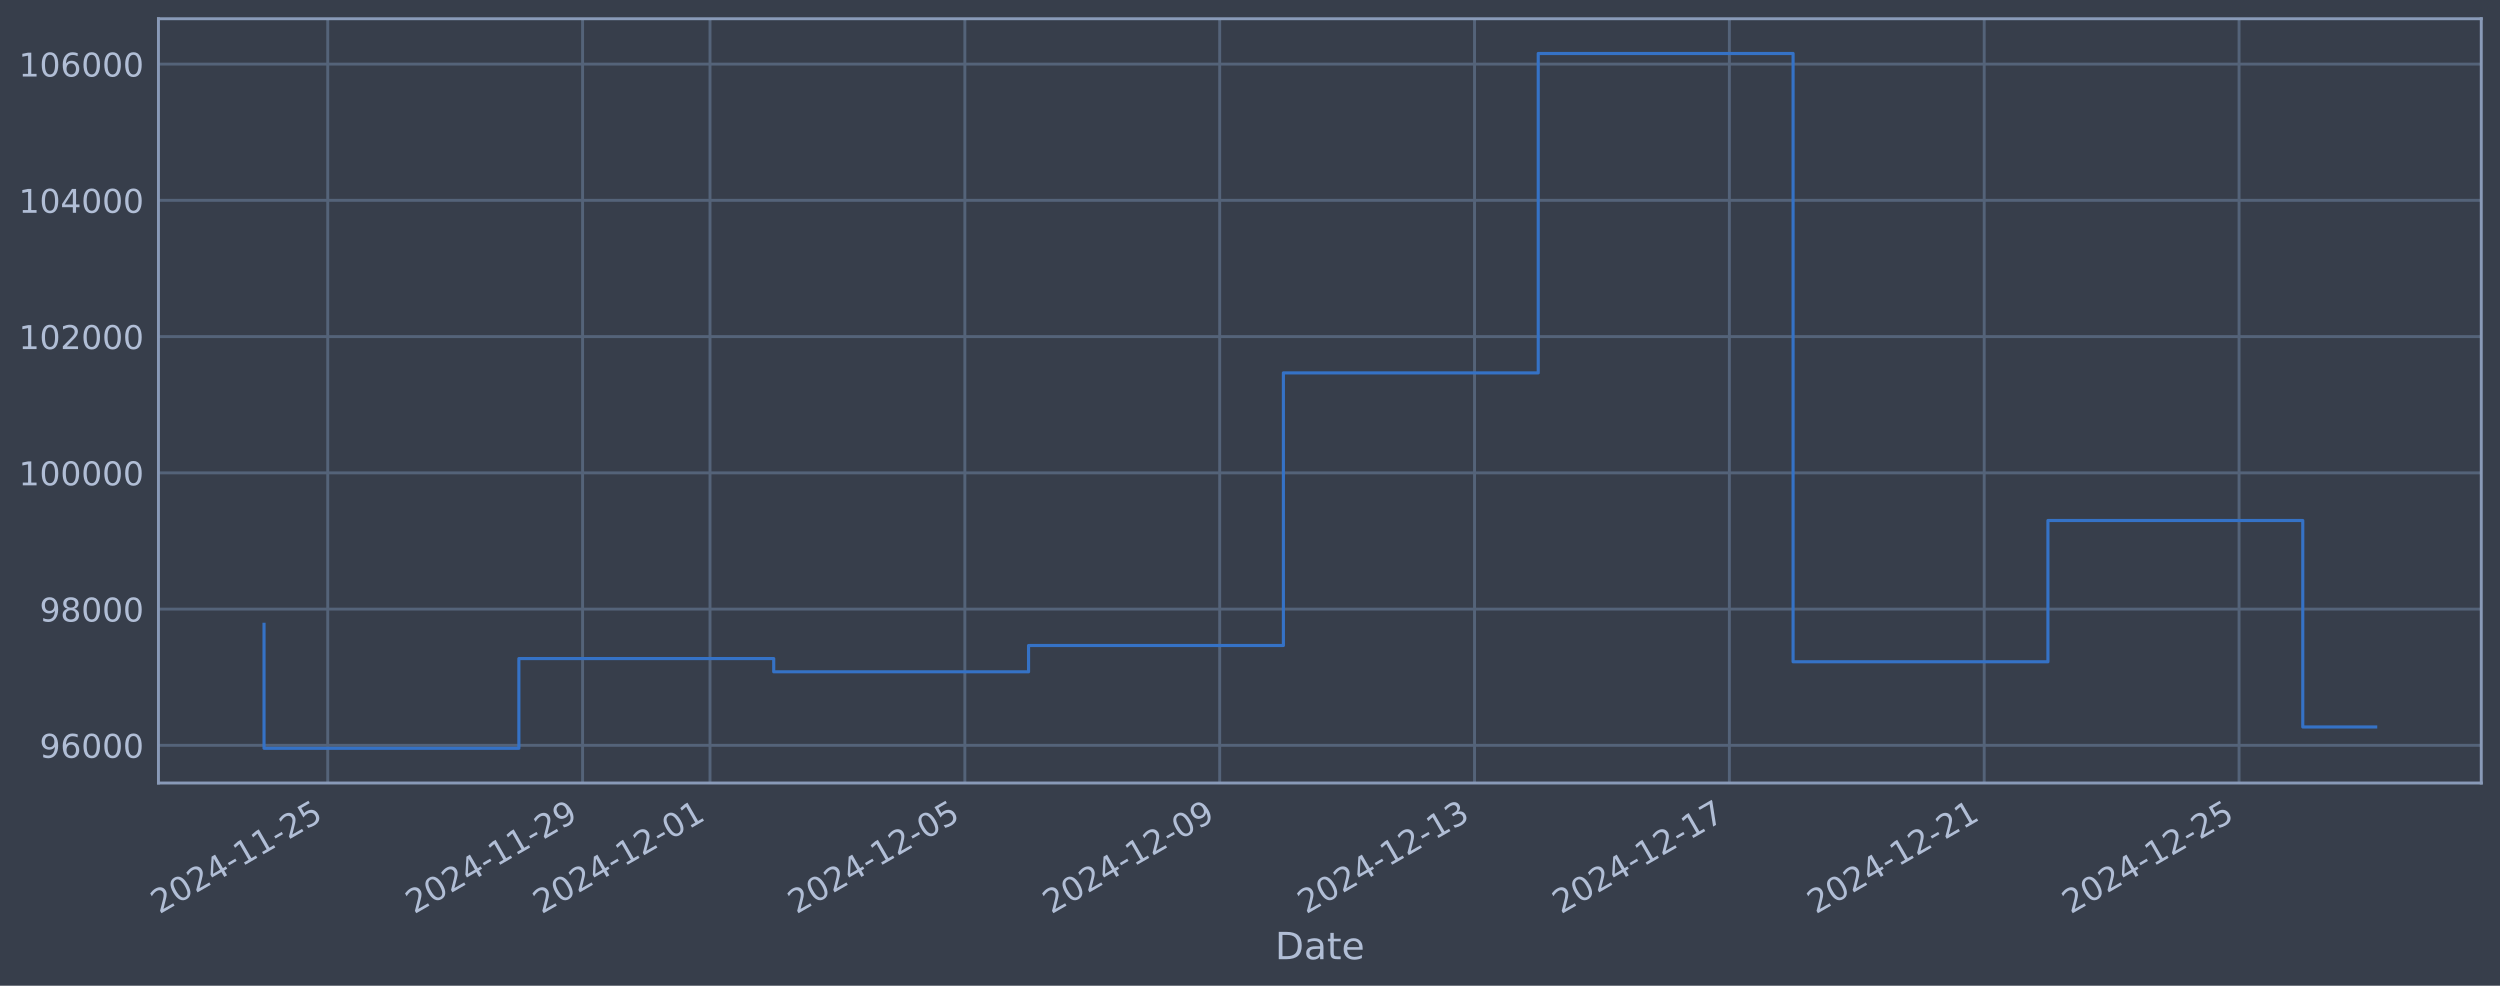
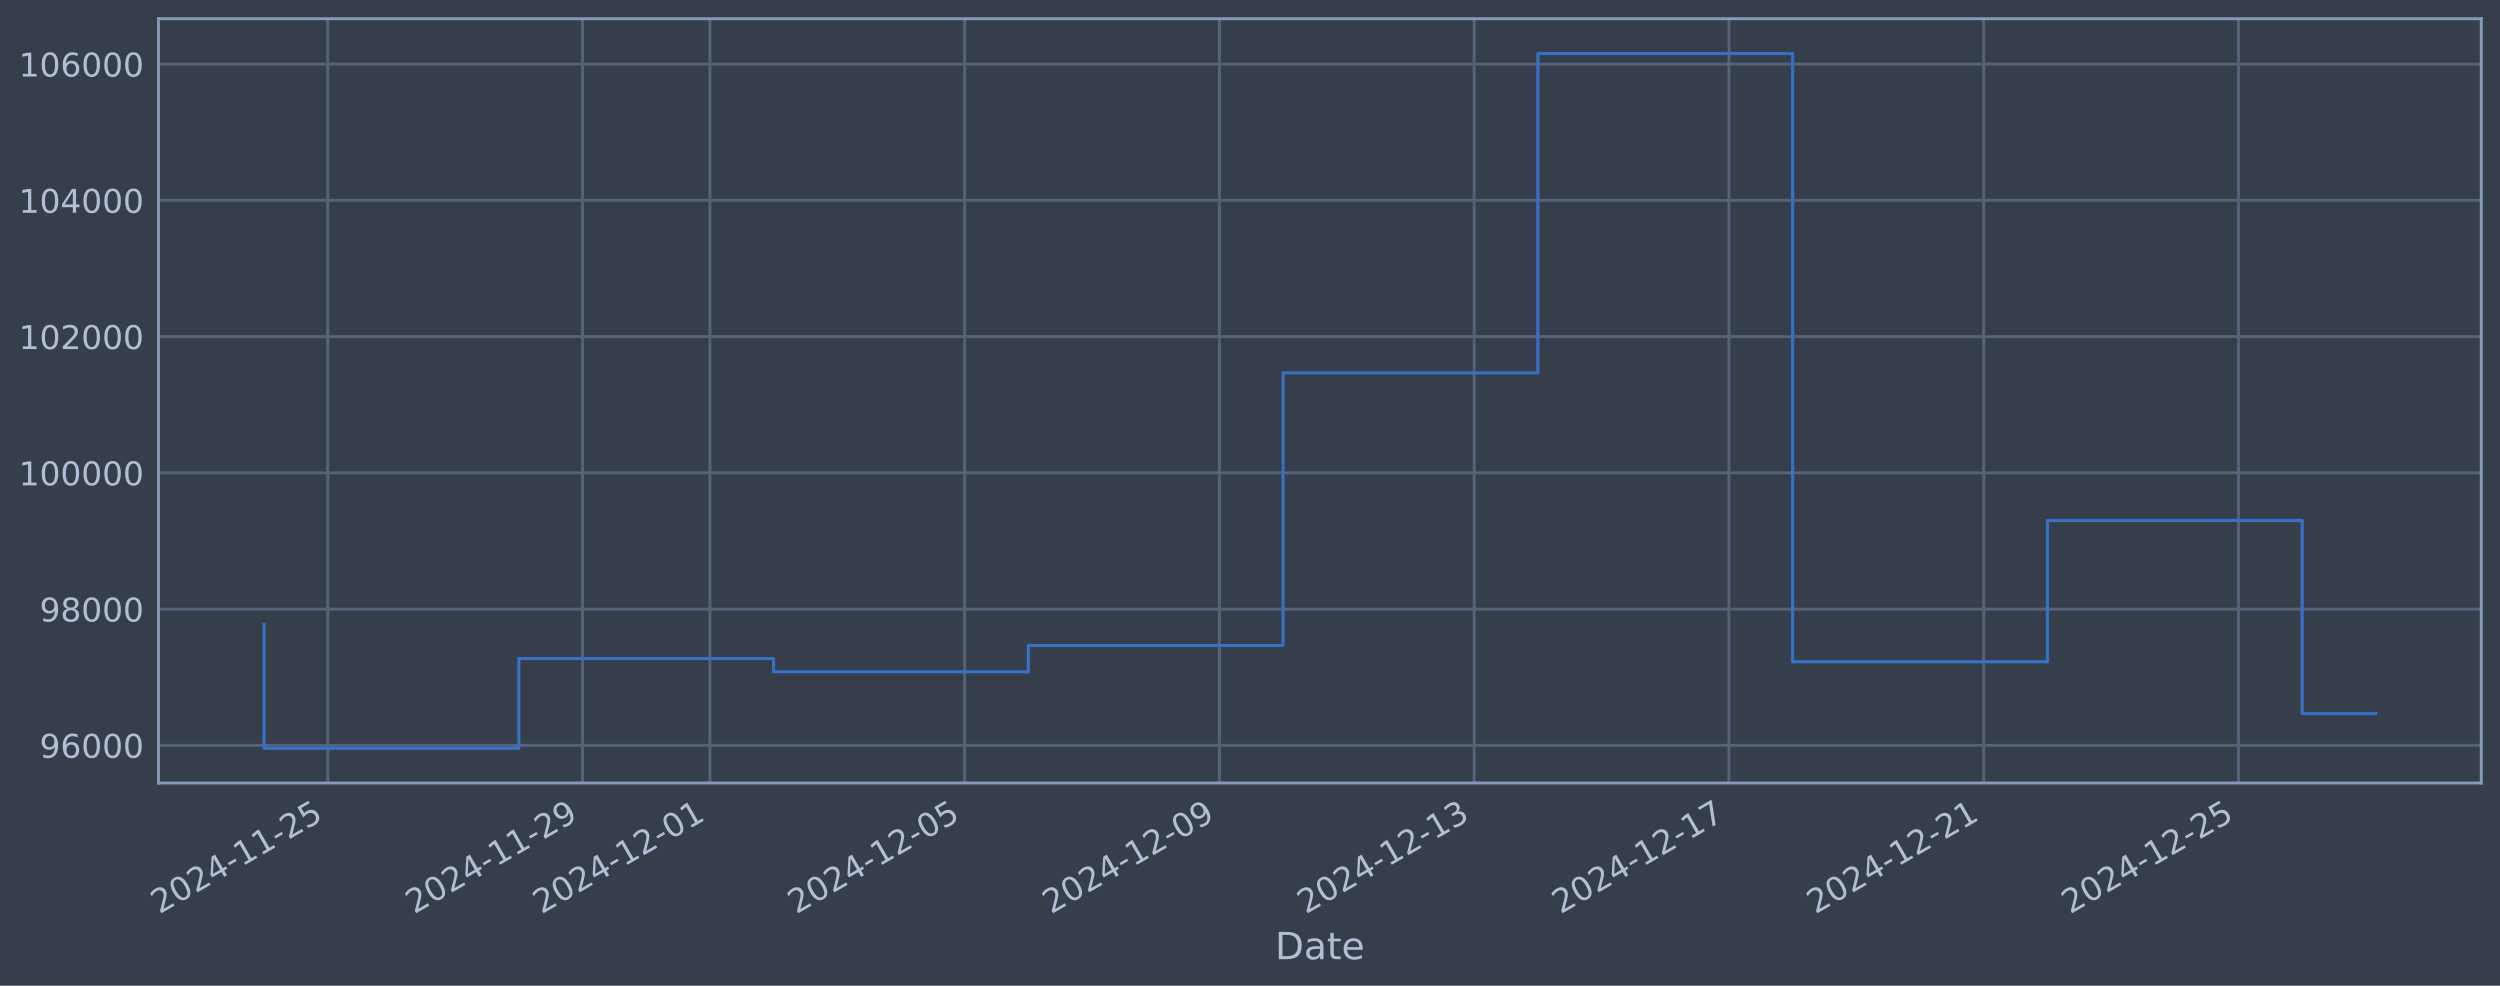
<svg xmlns="http://www.w3.org/2000/svg" xmlns:xlink="http://www.w3.org/1999/xlink" width="960.9pt" height="378.87pt" viewBox="0 0 960.9 378.87" version="1.1">
  <defs>
    <style type="text/css">*{stroke-linejoin: round; stroke-linecap: butt}</style>
  </defs>
  <g id="figure_1">
    <g id="patch_1">
      <path d="M 0 378.87  L 960.9 378.87  L 960.9 0  L 0 0  z " style="fill: #373e4b" />
    </g>
    <g id="axes_1">
      <g id="patch_2">
        <path d="M 60.901 300.96  L 953.701 300.96  L 953.701 7.2  L 60.901 7.2  z " style="fill: #373e4b" />
      </g>
      <g id="matplotlib.axis_1">
        <g id="xtick_1">
          <g id="line2d_1">
-             <path d="M 125.97 300.96  L 125.97 7.2  " clip-path="url(#p3756833603)" style="fill: none; stroke: #546379; stroke-width: 1.12; stroke-linecap: square" />
+             <path d="M 125.963 300.96  L 125.963 7.2  " clip-path="url(#p595f14d2a7)" style="fill: none; stroke: #546379; stroke-width: 1.12; stroke-linecap: square" />
          </g>
          <g id="line2d_2" />
          <g id="text_1">
-             <g style="fill: #b1bed6" transform="translate(61.24461 351.4642) rotate(-30) scale(0.126 -0.126)">
+             <g style="fill: #b1bed6" transform="translate(61.23732 351.4642) rotate(-30) scale(0.126 -0.126)">
              <defs>
                <path id="DejaVuSans-32" d="M 1228 531  L 3431 531  L 3431 0  L 469 0  L 469 531  Q 828 903 1448 1529  Q 2069 2156 2228 2338  Q 2531 2678 2651 2914  Q 2772 3150 2772 3378  Q 2772 3750 2511 3984  Q 2250 4219 1831 4219  Q 1534 4219 1204 4116  Q 875 4013 500 3803  L 500 4441  Q 881 4594 1212 4672  Q 1544 4750 1819 4750  Q 2544 4750 2975 4387  Q 3406 4025 3406 3419  Q 3406 3131 3298 2873  Q 3191 2616 2906 2266  Q 2828 2175 2409 1742  Q 1991 1309 1228 531  z " transform="scale(0.015625)" />
                <path id="DejaVuSans-30" d="M 2034 4250  Q 1547 4250 1301 3770  Q 1056 3291 1056 2328  Q 1056 1369 1301 889  Q 1547 409 2034 409  Q 2525 409 2770 889  Q 3016 1369 3016 2328  Q 3016 3291 2770 3770  Q 2525 4250 2034 4250  z M 2034 4750  Q 2819 4750 3233 4129  Q 3647 3509 3647 2328  Q 3647 1150 3233 529  Q 2819 -91 2034 -91  Q 1250 -91 836 529  Q 422 1150 422 2328  Q 422 3509 836 4129  Q 1250 4750 2034 4750  z " transform="scale(0.015625)" />
                <path id="DejaVuSans-34" d="M 2419 4116  L 825 1625  L 2419 1625  L 2419 4116  z M 2253 4666  L 3047 4666  L 3047 1625  L 3713 1625  L 3713 1100  L 3047 1100  L 3047 0  L 2419 0  L 2419 1100  L 313 1100  L 313 1709  L 2253 4666  z " transform="scale(0.015625)" />
                <path id="DejaVuSans-2d" d="M 313 2009  L 1997 2009  L 1997 1497  L 313 1497  L 313 2009  z " transform="scale(0.015625)" />
                <path id="DejaVuSans-31" d="M 794 531  L 1825 531  L 1825 4091  L 703 3866  L 703 4441  L 1819 4666  L 2450 4666  L 2450 531  L 3481 531  L 3481 0  L 794 0  L 794 531  z " transform="scale(0.015625)" />
                <path id="DejaVuSans-35" d="M 691 4666  L 3169 4666  L 3169 4134  L 1269 4134  L 1269 2991  Q 1406 3038 1543 3061  Q 1681 3084 1819 3084  Q 2600 3084 3056 2656  Q 3513 2228 3513 1497  Q 3513 744 3044 326  Q 2575 -91 1722 -91  Q 1428 -91 1123 -41  Q 819 9 494 109  L 494 744  Q 775 591 1075 516  Q 1375 441 1709 441  Q 2250 441 2565 725  Q 2881 1009 2881 1497  Q 2881 1984 2565 2268  Q 2250 2553 1709 2553  Q 1456 2553 1204 2497  Q 953 2441 691 2322  L 691 4666  z " transform="scale(0.015625)" />
              </defs>
              <use xlink:href="#DejaVuSans-32" />
              <use xlink:href="#DejaVuSans-30" transform="translate(63.62305 0)" />
              <use xlink:href="#DejaVuSans-32" transform="translate(127.2461 0)" />
              <use xlink:href="#DejaVuSans-34" transform="translate(190.8691 0)" />
              <use xlink:href="#DejaVuSans-2d" transform="translate(254.4922 0)" />
              <use xlink:href="#DejaVuSans-31" transform="translate(290.5762 0)" />
              <use xlink:href="#DejaVuSans-31" transform="translate(354.1992 0)" />
              <use xlink:href="#DejaVuSans-2d" transform="translate(417.8223 0)" />
              <use xlink:href="#DejaVuSans-32" transform="translate(453.9062 0)" />
              <use xlink:href="#DejaVuSans-35" transform="translate(517.5293 0)" />
            </g>
          </g>
        </g>
        <g id="xtick_2">
          <g id="line2d_3">
-             <path d="M 223.921 300.96  L 223.921 7.2  " clip-path="url(#p3756833603)" style="fill: none; stroke: #546379; stroke-width: 1.12; stroke-linecap: square" />
+             <path d="M 223.885 300.96  L 223.885 7.2  " clip-path="url(#p595f14d2a7)" style="fill: none; stroke: #546379; stroke-width: 1.12; stroke-linecap: square" />
          </g>
          <g id="line2d_4" />
          <g id="text_2">
-             <g style="fill: #b1bed6" transform="translate(159.1958 351.4642) rotate(-30) scale(0.126 -0.126)">
+             <g style="fill: #b1bed6" transform="translate(159.1594 351.4642) rotate(-30) scale(0.126 -0.126)">
              <defs>
                <path id="DejaVuSans-39" d="M 703 97  L 703 672  Q 941 559 1184 500  Q 1428 441 1663 441  Q 2288 441 2617 861  Q 2947 1281 2994 2138  Q 2813 1869 2534 1725  Q 2256 1581 1919 1581  Q 1219 1581 811 2004  Q 403 2428 403 3163  Q 403 3881 828 4315  Q 1253 4750 1959 4750  Q 2769 4750 3195 4129  Q 3622 3509 3622 2328  Q 3622 1225 3098 567  Q 2575 -91 1691 -91  Q 1453 -91 1209 -44  Q 966 3 703 97  z M 1959 2075  Q 2384 2075 2632 2365  Q 2881 2656 2881 3163  Q 2881 3666 2632 3958  Q 2384 4250 1959 4250  Q 1534 4250 1286 3958  Q 1038 3666 1038 3163  Q 1038 2656 1286 2365  Q 1534 2075 1959 2075  z " transform="scale(0.015625)" />
              </defs>
              <use xlink:href="#DejaVuSans-32" />
              <use xlink:href="#DejaVuSans-30" transform="translate(63.62305 0)" />
              <use xlink:href="#DejaVuSans-32" transform="translate(127.2461 0)" />
              <use xlink:href="#DejaVuSans-34" transform="translate(190.8691 0)" />
              <use xlink:href="#DejaVuSans-2d" transform="translate(254.4922 0)" />
              <use xlink:href="#DejaVuSans-31" transform="translate(290.5762 0)" />
              <use xlink:href="#DejaVuSans-31" transform="translate(354.1992 0)" />
              <use xlink:href="#DejaVuSans-2d" transform="translate(417.8223 0)" />
              <use xlink:href="#DejaVuSans-32" transform="translate(453.9062 0)" />
              <use xlink:href="#DejaVuSans-39" transform="translate(517.5293 0)" />
            </g>
          </g>
        </g>
        <g id="xtick_3">
          <g id="line2d_5">
-             <path d="M 272.897 300.96  L 272.897 7.2  " clip-path="url(#p3756833603)" style="fill: none; stroke: #546379; stroke-width: 1.12; stroke-linecap: square" />
+             <path d="M 272.846 300.96  L 272.846 7.2  " clip-path="url(#p595f14d2a7)" style="fill: none; stroke: #546379; stroke-width: 1.12; stroke-linecap: square" />
          </g>
          <g id="line2d_6" />
          <g id="text_3">
-             <g style="fill: #b1bed6" transform="translate(208.1714 351.4642) rotate(-30) scale(0.126 -0.126)">
+             <g style="fill: #b1bed6" transform="translate(208.1204 351.4642) rotate(-30) scale(0.126 -0.126)">
              <use xlink:href="#DejaVuSans-32" />
              <use xlink:href="#DejaVuSans-30" transform="translate(63.62305 0)" />
              <use xlink:href="#DejaVuSans-32" transform="translate(127.2461 0)" />
              <use xlink:href="#DejaVuSans-34" transform="translate(190.8691 0)" />
              <use xlink:href="#DejaVuSans-2d" transform="translate(254.4922 0)" />
              <use xlink:href="#DejaVuSans-31" transform="translate(290.5762 0)" />
              <use xlink:href="#DejaVuSans-32" transform="translate(354.1992 0)" />
              <use xlink:href="#DejaVuSans-2d" transform="translate(417.8223 0)" />
              <use xlink:href="#DejaVuSans-30" transform="translate(453.9062 0)" />
              <use xlink:href="#DejaVuSans-31" transform="translate(517.5293 0)" />
            </g>
          </g>
        </g>
        <g id="xtick_4">
          <g id="line2d_7">
-             <path d="M 370.848 300.96  L 370.848 7.2  " clip-path="url(#p3756833603)" style="fill: none; stroke: #546379; stroke-width: 1.12; stroke-linecap: square" />
+             <path d="M 370.768 300.96  L 370.768 7.2  " clip-path="url(#p595f14d2a7)" style="fill: none; stroke: #546379; stroke-width: 1.12; stroke-linecap: square" />
          </g>
          <g id="line2d_8" />
          <g id="text_4">
-             <g style="fill: #b1bed6" transform="translate(306.1227 351.4642) rotate(-30) scale(0.126 -0.126)">
+             <g style="fill: #b1bed6" transform="translate(306.0424 351.4642) rotate(-30) scale(0.126 -0.126)">
              <use xlink:href="#DejaVuSans-32" />
              <use xlink:href="#DejaVuSans-30" transform="translate(63.62305 0)" />
              <use xlink:href="#DejaVuSans-32" transform="translate(127.2461 0)" />
              <use xlink:href="#DejaVuSans-34" transform="translate(190.8691 0)" />
              <use xlink:href="#DejaVuSans-2d" transform="translate(254.4922 0)" />
              <use xlink:href="#DejaVuSans-31" transform="translate(290.5762 0)" />
              <use xlink:href="#DejaVuSans-32" transform="translate(354.1992 0)" />
              <use xlink:href="#DejaVuSans-2d" transform="translate(417.8223 0)" />
              <use xlink:href="#DejaVuSans-30" transform="translate(453.9062 0)" />
              <use xlink:href="#DejaVuSans-35" transform="translate(517.5293 0)" />
            </g>
          </g>
        </g>
        <g id="xtick_5">
          <g id="line2d_9">
-             <path d="M 468.799 300.96  L 468.799 7.2  " clip-path="url(#p3756833603)" style="fill: none; stroke: #546379; stroke-width: 1.12; stroke-linecap: square" />
+             <path d="M 468.69 300.96  L 468.69 7.2  " clip-path="url(#p595f14d2a7)" style="fill: none; stroke: #546379; stroke-width: 1.12; stroke-linecap: square" />
          </g>
          <g id="line2d_10" />
          <g id="text_5">
-             <g style="fill: #b1bed6" transform="translate(404.0739 351.4642) rotate(-30) scale(0.126 -0.126)">
+             <g style="fill: #b1bed6" transform="translate(403.9645 351.4642) rotate(-30) scale(0.126 -0.126)">
              <use xlink:href="#DejaVuSans-32" />
              <use xlink:href="#DejaVuSans-30" transform="translate(63.62305 0)" />
              <use xlink:href="#DejaVuSans-32" transform="translate(127.2461 0)" />
              <use xlink:href="#DejaVuSans-34" transform="translate(190.8691 0)" />
              <use xlink:href="#DejaVuSans-2d" transform="translate(254.4922 0)" />
              <use xlink:href="#DejaVuSans-31" transform="translate(290.5762 0)" />
              <use xlink:href="#DejaVuSans-32" transform="translate(354.1992 0)" />
              <use xlink:href="#DejaVuSans-2d" transform="translate(417.8223 0)" />
              <use xlink:href="#DejaVuSans-30" transform="translate(453.9062 0)" />
              <use xlink:href="#DejaVuSans-39" transform="translate(517.5293 0)" />
            </g>
          </g>
        </g>
        <g id="xtick_6">
          <g id="line2d_11">
-             <path d="M 566.751 300.96  L 566.751 7.2  " clip-path="url(#p3756833603)" style="fill: none; stroke: #546379; stroke-width: 1.12; stroke-linecap: square" />
+             <path d="M 566.612 300.96  L 566.612 7.2  " clip-path="url(#p595f14d2a7)" style="fill: none; stroke: #546379; stroke-width: 1.12; stroke-linecap: square" />
          </g>
          <g id="line2d_12" />
          <g id="text_6">
-             <g style="fill: #b1bed6" transform="translate(502.0251 351.4642) rotate(-30) scale(0.126 -0.126)">
+             <g style="fill: #b1bed6" transform="translate(501.8865 351.4642) rotate(-30) scale(0.126 -0.126)">
              <defs>
                <path id="DejaVuSans-33" d="M 2597 2516  Q 3050 2419 3304 2112  Q 3559 1806 3559 1356  Q 3559 666 3084 287  Q 2609 -91 1734 -91  Q 1441 -91 1130 -33  Q 819 25 488 141  L 488 750  Q 750 597 1062 519  Q 1375 441 1716 441  Q 2309 441 2620 675  Q 2931 909 2931 1356  Q 2931 1769 2642 2001  Q 2353 2234 1838 2234  L 1294 2234  L 1294 2753  L 1863 2753  Q 2328 2753 2575 2939  Q 2822 3125 2822 3475  Q 2822 3834 2567 4026  Q 2313 4219 1838 4219  Q 1578 4219 1281 4162  Q 984 4106 628 3988  L 628 4550  Q 988 4650 1302 4700  Q 1616 4750 1894 4750  Q 2613 4750 3031 4423  Q 3450 4097 3450 3541  Q 3450 3153 3228 2886  Q 3006 2619 2597 2516  z " transform="scale(0.015625)" />
              </defs>
              <use xlink:href="#DejaVuSans-32" />
              <use xlink:href="#DejaVuSans-30" transform="translate(63.62305 0)" />
              <use xlink:href="#DejaVuSans-32" transform="translate(127.2461 0)" />
              <use xlink:href="#DejaVuSans-34" transform="translate(190.8691 0)" />
              <use xlink:href="#DejaVuSans-2d" transform="translate(254.4922 0)" />
              <use xlink:href="#DejaVuSans-31" transform="translate(290.5762 0)" />
              <use xlink:href="#DejaVuSans-32" transform="translate(354.1992 0)" />
              <use xlink:href="#DejaVuSans-2d" transform="translate(417.8223 0)" />
              <use xlink:href="#DejaVuSans-31" transform="translate(453.9062 0)" />
              <use xlink:href="#DejaVuSans-33" transform="translate(517.5293 0)" />
            </g>
          </g>
        </g>
        <g id="xtick_7">
          <g id="line2d_13">
-             <path d="M 664.702 300.96  L 664.702 7.2  " clip-path="url(#p3756833603)" style="fill: none; stroke: #546379; stroke-width: 1.12; stroke-linecap: square" />
+             <path d="M 664.534 300.96  L 664.534 7.2  " clip-path="url(#p595f14d2a7)" style="fill: none; stroke: #546379; stroke-width: 1.12; stroke-linecap: square" />
          </g>
          <g id="line2d_14" />
          <g id="text_7">
-             <g style="fill: #b1bed6" transform="translate(599.9763 351.4642) rotate(-30) scale(0.126 -0.126)">
+             <g style="fill: #b1bed6" transform="translate(599.8086 351.4642) rotate(-30) scale(0.126 -0.126)">
              <defs>
                <path id="DejaVuSans-37" d="M 525 4666  L 3525 4666  L 3525 4397  L 1831 0  L 1172 0  L 2766 4134  L 525 4134  L 525 4666  z " transform="scale(0.015625)" />
              </defs>
              <use xlink:href="#DejaVuSans-32" />
              <use xlink:href="#DejaVuSans-30" transform="translate(63.62305 0)" />
              <use xlink:href="#DejaVuSans-32" transform="translate(127.2461 0)" />
              <use xlink:href="#DejaVuSans-34" transform="translate(190.8691 0)" />
              <use xlink:href="#DejaVuSans-2d" transform="translate(254.4922 0)" />
              <use xlink:href="#DejaVuSans-31" transform="translate(290.5762 0)" />
              <use xlink:href="#DejaVuSans-32" transform="translate(354.1992 0)" />
              <use xlink:href="#DejaVuSans-2d" transform="translate(417.8223 0)" />
              <use xlink:href="#DejaVuSans-31" transform="translate(453.9062 0)" />
              <use xlink:href="#DejaVuSans-37" transform="translate(517.5293 0)" />
            </g>
          </g>
        </g>
        <g id="xtick_8">
          <g id="line2d_15">
-             <path d="M 762.653 300.96  L 762.653 7.2  " clip-path="url(#p3756833603)" style="fill: none; stroke: #546379; stroke-width: 1.12; stroke-linecap: square" />
+             <path d="M 762.456 300.96  L 762.456 7.2  " clip-path="url(#p595f14d2a7)" style="fill: none; stroke: #546379; stroke-width: 1.12; stroke-linecap: square" />
          </g>
          <g id="line2d_16" />
          <g id="text_8">
-             <g style="fill: #b1bed6" transform="translate(697.9275 351.4642) rotate(-30) scale(0.126 -0.126)">
+             <g style="fill: #b1bed6" transform="translate(697.7306 351.4642) rotate(-30) scale(0.126 -0.126)">
              <use xlink:href="#DejaVuSans-32" />
              <use xlink:href="#DejaVuSans-30" transform="translate(63.62305 0)" />
              <use xlink:href="#DejaVuSans-32" transform="translate(127.2461 0)" />
              <use xlink:href="#DejaVuSans-34" transform="translate(190.8691 0)" />
              <use xlink:href="#DejaVuSans-2d" transform="translate(254.4922 0)" />
              <use xlink:href="#DejaVuSans-31" transform="translate(290.5762 0)" />
              <use xlink:href="#DejaVuSans-32" transform="translate(354.1992 0)" />
              <use xlink:href="#DejaVuSans-2d" transform="translate(417.8223 0)" />
              <use xlink:href="#DejaVuSans-32" transform="translate(453.9062 0)" />
              <use xlink:href="#DejaVuSans-31" transform="translate(517.5293 0)" />
            </g>
          </g>
        </g>
        <g id="xtick_9">
          <g id="line2d_17">
-             <path d="M 860.604 300.96  L 860.604 7.2  " clip-path="url(#p3756833603)" style="fill: none; stroke: #546379; stroke-width: 1.12; stroke-linecap: square" />
+             <path d="M 860.378 300.96  L 860.378 7.2  " clip-path="url(#p595f14d2a7)" style="fill: none; stroke: #546379; stroke-width: 1.12; stroke-linecap: square" />
          </g>
          <g id="line2d_18" />
          <g id="text_9">
-             <g style="fill: #b1bed6" transform="translate(795.8787 351.4642) rotate(-30) scale(0.126 -0.126)">
+             <g style="fill: #b1bed6" transform="translate(795.6527 351.4642) rotate(-30) scale(0.126 -0.126)">
              <use xlink:href="#DejaVuSans-32" />
              <use xlink:href="#DejaVuSans-30" transform="translate(63.62305 0)" />
              <use xlink:href="#DejaVuSans-32" transform="translate(127.2461 0)" />
              <use xlink:href="#DejaVuSans-34" transform="translate(190.8691 0)" />
              <use xlink:href="#DejaVuSans-2d" transform="translate(254.4922 0)" />
              <use xlink:href="#DejaVuSans-31" transform="translate(290.5762 0)" />
              <use xlink:href="#DejaVuSans-32" transform="translate(354.1992 0)" />
              <use xlink:href="#DejaVuSans-2d" transform="translate(417.8223 0)" />
              <use xlink:href="#DejaVuSans-32" transform="translate(453.9062 0)" />
              <use xlink:href="#DejaVuSans-35" transform="translate(517.5293 0)" />
            </g>
          </g>
        </g>
        <g id="text_10">
          <g style="fill: #b1bed6" transform="translate(490.0914 368.6753) scale(0.144 -0.144)">
            <defs>
              <path id="DejaVuSans-44" d="M 1259 4147  L 1259 519  L 2022 519  Q 2988 519 3436 956  Q 3884 1394 3884 2338  Q 3884 3275 3436 3711  Q 2988 4147 2022 4147  L 1259 4147  z M 628 4666  L 1925 4666  Q 3281 4666 3915 4102  Q 4550 3538 4550 2338  Q 4550 1131 3912 565  Q 3275 0 1925 0  L 628 0  L 628 4666  z " transform="scale(0.015625)" />
              <path id="DejaVuSans-61" d="M 2194 1759  Q 1497 1759 1228 1600  Q 959 1441 959 1056  Q 959 750 1161 570  Q 1363 391 1709 391  Q 2188 391 2477 730  Q 2766 1069 2766 1631  L 2766 1759  L 2194 1759  z M 3341 1997  L 3341 0  L 2766 0  L 2766 531  Q 2569 213 2275 61  Q 1981 -91 1556 -91  Q 1019 -91 701 211  Q 384 513 384 1019  Q 384 1609 779 1909  Q 1175 2209 1959 2209  L 2766 2209  L 2766 2266  Q 2766 2663 2505 2880  Q 2244 3097 1772 3097  Q 1472 3097 1187 3025  Q 903 2953 641 2809  L 641 3341  Q 956 3463 1253 3523  Q 1550 3584 1831 3584  Q 2591 3584 2966 3190  Q 3341 2797 3341 1997  z " transform="scale(0.015625)" />
              <path id="DejaVuSans-74" d="M 1172 4494  L 1172 3500  L 2356 3500  L 2356 3053  L 1172 3053  L 1172 1153  Q 1172 725 1289 603  Q 1406 481 1766 481  L 2356 481  L 2356 0  L 1766 0  Q 1100 0 847 248  Q 594 497 594 1153  L 594 3053  L 172 3053  L 172 3500  L 594 3500  L 594 4494  L 1172 4494  z " transform="scale(0.015625)" />
              <path id="DejaVuSans-65" d="M 3597 1894  L 3597 1613  L 953 1613  Q 991 1019 1311 708  Q 1631 397 2203 397  Q 2534 397 2845 478  Q 3156 559 3463 722  L 3463 178  Q 3153 47 2828 -22  Q 2503 -91 2169 -91  Q 1331 -91 842 396  Q 353 884 353 1716  Q 353 2575 817 3079  Q 1281 3584 2069 3584  Q 2775 3584 3186 3129  Q 3597 2675 3597 1894  z M 3022 2063  Q 3016 2534 2758 2815  Q 2500 3097 2075 3097  Q 1594 3097 1305 2825  Q 1016 2553 972 2059  L 3022 2063  z " transform="scale(0.015625)" />
            </defs>
            <use xlink:href="#DejaVuSans-44" />
            <use xlink:href="#DejaVuSans-61" transform="translate(77.00195 0)" />
            <use xlink:href="#DejaVuSans-74" transform="translate(138.2812 0)" />
            <use xlink:href="#DejaVuSans-65" transform="translate(177.4902 0)" />
          </g>
        </g>
      </g>
      <g id="matplotlib.axis_2">
        <g id="ytick_1">
          <g id="line2d_19">
-             <path d="M 60.901 286.481  L 953.701 286.481  " clip-path="url(#p3756833603)" style="fill: none; stroke: #546379; stroke-width: 1.12; stroke-linecap: square" />
+             <path d="M 60.901 286.481  L 953.701 286.481  " clip-path="url(#p595f14d2a7)" style="fill: none; stroke: #546379; stroke-width: 1.12; stroke-linecap: square" />
          </g>
          <g id="line2d_20" />
          <g id="text_11">
            <g style="fill: #b1bed6" transform="translate(15.21675 291.2681) scale(0.126 -0.126)">
              <defs>
                <path id="DejaVuSans-36" d="M 2113 2584  Q 1688 2584 1439 2293  Q 1191 2003 1191 1497  Q 1191 994 1439 701  Q 1688 409 2113 409  Q 2538 409 2786 701  Q 3034 994 3034 1497  Q 3034 2003 2786 2293  Q 2538 2584 2113 2584  z M 3366 4563  L 3366 3988  Q 3128 4100 2886 4159  Q 2644 4219 2406 4219  Q 1781 4219 1451 3797  Q 1122 3375 1075 2522  Q 1259 2794 1537 2939  Q 1816 3084 2150 3084  Q 2853 3084 3261 2657  Q 3669 2231 3669 1497  Q 3669 778 3244 343  Q 2819 -91 2113 -91  Q 1303 -91 875 529  Q 447 1150 447 2328  Q 447 3434 972 4092  Q 1497 4750 2381 4750  Q 2619 4750 2861 4703  Q 3103 4656 3366 4563  z " transform="scale(0.015625)" />
              </defs>
              <use xlink:href="#DejaVuSans-39" />
              <use xlink:href="#DejaVuSans-36" transform="translate(63.62305 0)" />
              <use xlink:href="#DejaVuSans-30" transform="translate(127.2461 0)" />
              <use xlink:href="#DejaVuSans-30" transform="translate(190.8691 0)" />
              <use xlink:href="#DejaVuSans-30" transform="translate(254.4922 0)" />
            </g>
          </g>
        </g>
        <g id="ytick_2">
          <g id="line2d_21">
-             <path d="M 60.901 234.112  L 953.701 234.112  " clip-path="url(#p3756833603)" style="fill: none; stroke: #546379; stroke-width: 1.12; stroke-linecap: square" />
+             <path d="M 60.901 234.112  L 953.701 234.112  " clip-path="url(#p595f14d2a7)" style="fill: none; stroke: #546379; stroke-width: 1.12; stroke-linecap: square" />
          </g>
          <g id="line2d_22" />
          <g id="text_12">
            <g style="fill: #b1bed6" transform="translate(15.21675 238.8994) scale(0.126 -0.126)">
              <defs>
                <path id="DejaVuSans-38" d="M 2034 2216  Q 1584 2216 1326 1975  Q 1069 1734 1069 1313  Q 1069 891 1326 650  Q 1584 409 2034 409  Q 2484 409 2743 651  Q 3003 894 3003 1313  Q 3003 1734 2745 1975  Q 2488 2216 2034 2216  z M 1403 2484  Q 997 2584 770 2862  Q 544 3141 544 3541  Q 544 4100 942 4425  Q 1341 4750 2034 4750  Q 2731 4750 3128 4425  Q 3525 4100 3525 3541  Q 3525 3141 3298 2862  Q 3072 2584 2669 2484  Q 3125 2378 3379 2068  Q 3634 1759 3634 1313  Q 3634 634 3220 271  Q 2806 -91 2034 -91  Q 1263 -91 848 271  Q 434 634 434 1313  Q 434 1759 690 2068  Q 947 2378 1403 2484  z M 1172 3481  Q 1172 3119 1398 2916  Q 1625 2713 2034 2713  Q 2441 2713 2670 2916  Q 2900 3119 2900 3481  Q 2900 3844 2670 4047  Q 2441 4250 2034 4250  Q 1625 4250 1398 4047  Q 1172 3844 1172 3481  z " transform="scale(0.015625)" />
              </defs>
              <use xlink:href="#DejaVuSans-39" />
              <use xlink:href="#DejaVuSans-38" transform="translate(63.62305 0)" />
              <use xlink:href="#DejaVuSans-30" transform="translate(127.2461 0)" />
              <use xlink:href="#DejaVuSans-30" transform="translate(190.8691 0)" />
              <use xlink:href="#DejaVuSans-30" transform="translate(254.4922 0)" />
            </g>
          </g>
        </g>
        <g id="ytick_3">
          <g id="line2d_23">
-             <path d="M 60.901 181.744  L 953.701 181.744  " clip-path="url(#p3756833603)" style="fill: none; stroke: #546379; stroke-width: 1.12; stroke-linecap: square" />
+             <path d="M 60.901 181.744  L 953.701 181.744  " clip-path="url(#p595f14d2a7)" style="fill: none; stroke: #546379; stroke-width: 1.12; stroke-linecap: square" />
          </g>
          <g id="line2d_24" />
          <g id="text_13">
            <g style="fill: #b1bed6" transform="translate(7.2 186.5308) scale(0.126 -0.126)">
              <use xlink:href="#DejaVuSans-31" />
              <use xlink:href="#DejaVuSans-30" transform="translate(63.62305 0)" />
              <use xlink:href="#DejaVuSans-30" transform="translate(127.2461 0)" />
              <use xlink:href="#DejaVuSans-30" transform="translate(190.8691 0)" />
              <use xlink:href="#DejaVuSans-30" transform="translate(254.4922 0)" />
              <use xlink:href="#DejaVuSans-30" transform="translate(318.1152 0)" />
            </g>
          </g>
        </g>
        <g id="ytick_4">
          <g id="line2d_25">
-             <path d="M 60.901 129.375  L 953.701 129.375  " clip-path="url(#p3756833603)" style="fill: none; stroke: #546379; stroke-width: 1.12; stroke-linecap: square" />
+             <path d="M 60.901 129.375  L 953.701 129.375  " clip-path="url(#p595f14d2a7)" style="fill: none; stroke: #546379; stroke-width: 1.12; stroke-linecap: square" />
          </g>
          <g id="line2d_26" />
          <g id="text_14">
            <g style="fill: #b1bed6" transform="translate(7.2 134.1621) scale(0.126 -0.126)">
              <use xlink:href="#DejaVuSans-31" />
              <use xlink:href="#DejaVuSans-30" transform="translate(63.62305 0)" />
              <use xlink:href="#DejaVuSans-32" transform="translate(127.2461 0)" />
              <use xlink:href="#DejaVuSans-30" transform="translate(190.8691 0)" />
              <use xlink:href="#DejaVuSans-30" transform="translate(254.4922 0)" />
              <use xlink:href="#DejaVuSans-30" transform="translate(318.1152 0)" />
            </g>
          </g>
        </g>
        <g id="ytick_5">
          <g id="line2d_27">
-             <path d="M 60.901 77.006  L 953.701 77.006  " clip-path="url(#p3756833603)" style="fill: none; stroke: #546379; stroke-width: 1.12; stroke-linecap: square" />
+             <path d="M 60.901 77.006  L 953.701 77.006  " clip-path="url(#p595f14d2a7)" style="fill: none; stroke: #546379; stroke-width: 1.12; stroke-linecap: square" />
          </g>
          <g id="line2d_28" />
          <g id="text_15">
            <g style="fill: #b1bed6" transform="translate(7.2 81.79343) scale(0.126 -0.126)">
              <use xlink:href="#DejaVuSans-31" />
              <use xlink:href="#DejaVuSans-30" transform="translate(63.62305 0)" />
              <use xlink:href="#DejaVuSans-34" transform="translate(127.2461 0)" />
              <use xlink:href="#DejaVuSans-30" transform="translate(190.8691 0)" />
              <use xlink:href="#DejaVuSans-30" transform="translate(254.4922 0)" />
              <use xlink:href="#DejaVuSans-30" transform="translate(318.1152 0)" />
            </g>
          </g>
        </g>
        <g id="ytick_6">
          <g id="line2d_29">
-             <path d="M 60.901 24.638  L 953.701 24.638  " clip-path="url(#p3756833603)" style="fill: none; stroke: #546379; stroke-width: 1.12; stroke-linecap: square" />
+             <path d="M 60.901 24.638  L 953.701 24.638  " clip-path="url(#p595f14d2a7)" style="fill: none; stroke: #546379; stroke-width: 1.12; stroke-linecap: square" />
          </g>
          <g id="line2d_30" />
          <g id="text_16">
            <g style="fill: #b1bed6" transform="translate(7.2 29.42476) scale(0.126 -0.126)">
              <use xlink:href="#DejaVuSans-31" />
              <use xlink:href="#DejaVuSans-30" transform="translate(63.62305 0)" />
              <use xlink:href="#DejaVuSans-36" transform="translate(127.2461 0)" />
              <use xlink:href="#DejaVuSans-30" transform="translate(190.8691 0)" />
              <use xlink:href="#DejaVuSans-30" transform="translate(254.4922 0)" />
              <use xlink:href="#DejaVuSans-30" transform="translate(318.1152 0)" />
            </g>
          </g>
        </g>
      </g>
      <g id="line2d_31">
-         <path d="M 101.482 239.953  L 101.482 287.607  L 199.434 287.607  L 199.434 253.132  L 297.385 253.132  L 297.385 258.214  L 395.336 258.214  L 395.336 248.107  L 493.287 248.107  L 493.287 143.317  L 591.238 143.317  L 591.238 20.553  L 689.19 20.553  L 689.19 254.365  L 787.141 254.365  L 787.141 200.07  L 885.092 200.07  L 885.092 279.416  L 913.119 279.416  " clip-path="url(#p3756833603)" style="fill: none; stroke: #3572c6; stroke-width: 1.2; stroke-linecap: square" />
+         <path d="M 101.482 239.953  L 101.482 287.607  L 199.404 287.607  L 199.404 253.132  L 297.326 253.132  L 297.326 258.214  L 395.248 258.214  L 395.248 248.107  L 493.171 248.107  L 493.171 143.317  L 591.093 143.317  L 591.093 20.553  L 689.015 20.553  L 689.015 254.365  L 786.937 254.365  L 786.937 200.07  L 884.859 200.07  L 884.859 274.251  L 913.119 274.251  " clip-path="url(#p595f14d2a7)" style="fill: none; stroke: #3572c6; stroke-width: 1.2; stroke-linecap: square" />
      </g>
      <g id="patch_3">
        <path d="M 60.901 300.96  L 60.901 7.2  " style="fill: none; stroke: #899ab8; stroke-width: 1.12; stroke-linejoin: miter; stroke-linecap: square" />
      </g>
      <g id="patch_4">
        <path d="M 953.701 300.96  L 953.701 7.2  " style="fill: none; stroke: #899ab8; stroke-width: 1.12; stroke-linejoin: miter; stroke-linecap: square" />
      </g>
      <g id="patch_5">
        <path d="M 60.901 300.96  L 953.701 300.96  " style="fill: none; stroke: #899ab8; stroke-width: 1.12; stroke-linejoin: miter; stroke-linecap: square" />
      </g>
      <g id="patch_6">
        <path d="M 60.901 7.2  L 953.701 7.2  " style="fill: none; stroke: #899ab8; stroke-width: 1.12; stroke-linejoin: miter; stroke-linecap: square" />
      </g>
    </g>
  </g>
  <defs>
-     <clipPath id="p3756833603">
+     <clipPath id="p595f14d2a7">
      <rect x="60.901" y="7.2" width="892.8" height="293.76" />
    </clipPath>
  </defs>
</svg>
